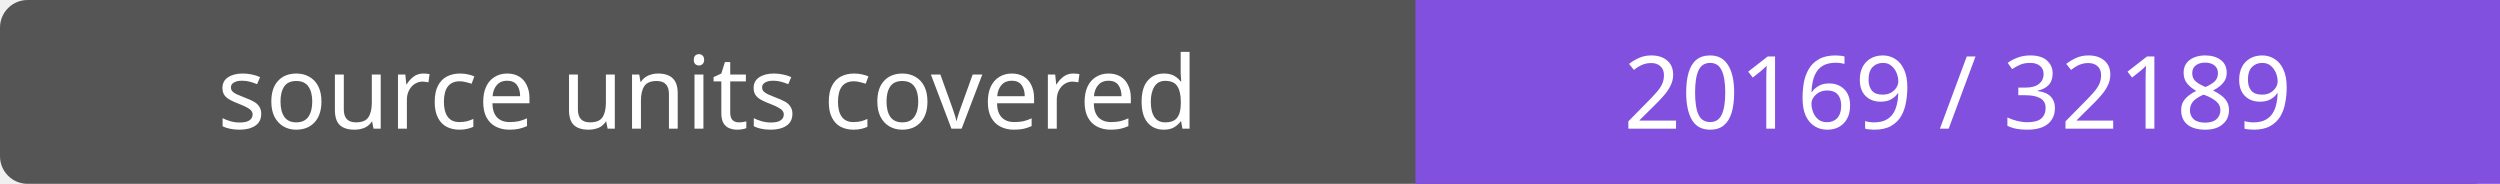
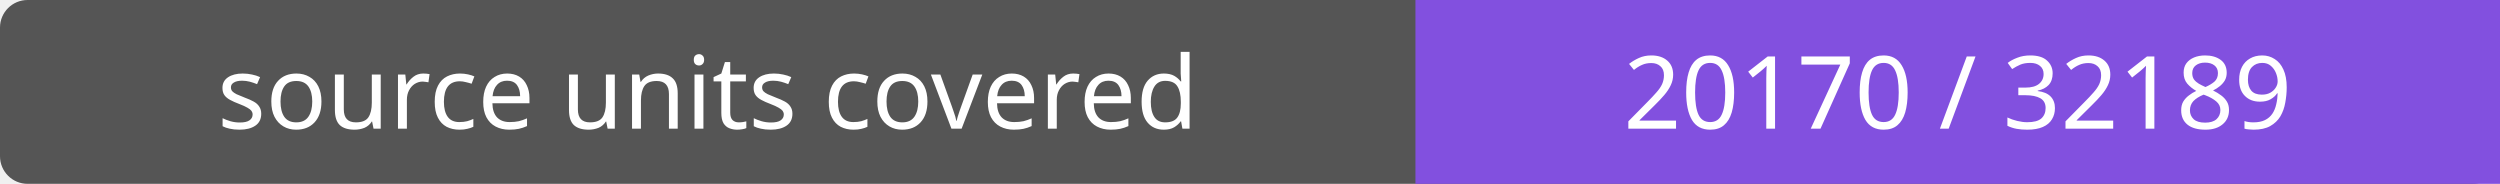
- <svg xmlns="http://www.w3.org/2000/svg" width="272" height="20" role="img" aria-label="source units covered: 20169 / 32189">
+ <svg xmlns="http://www.w3.org/2000/svg" width="272" height="20" role="img" aria-label="source units covered: 20170 / 32189">
  <rect width="272" height="20" rx="3" fill="#555" />
  <path fill="#8250df" d="M154 0h118v20H154z" />
  <g fill="#fff" text-anchor="middle" font-family="Verdana,sans-serif" font-size="11">
    <text x="77.0" y="14">source units covered</text>
-     <text x="213.0" y="14">20169 / 32189</text>
+     <text x="213.0" y="14">20170 / 32189</text>
  </g>
</svg>
